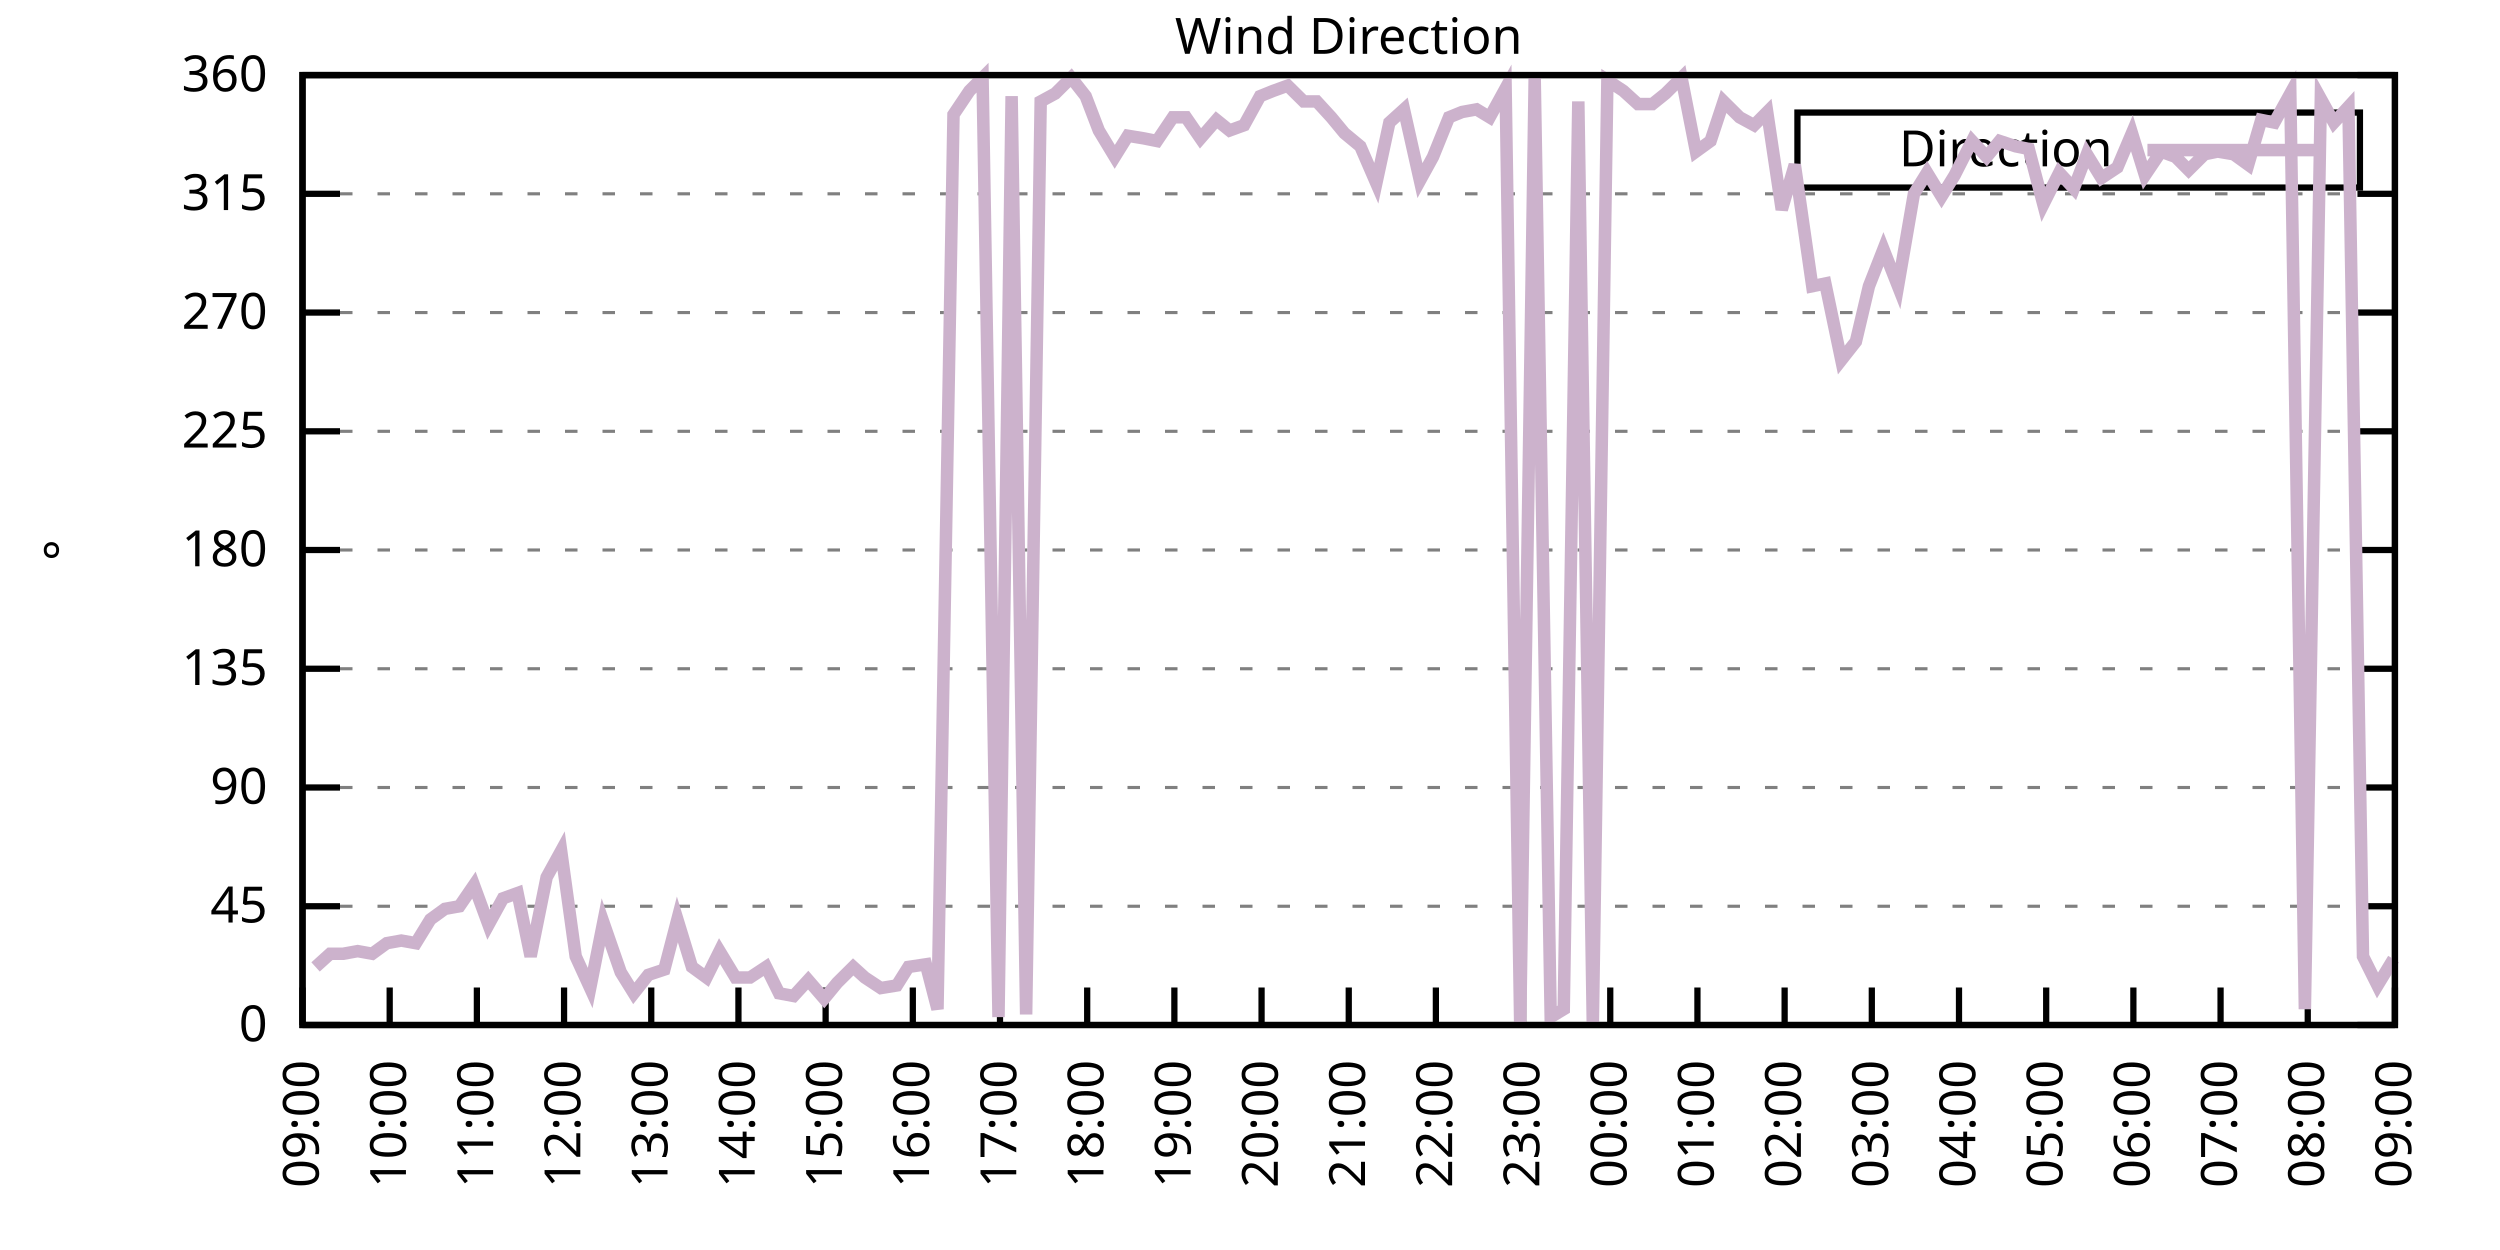
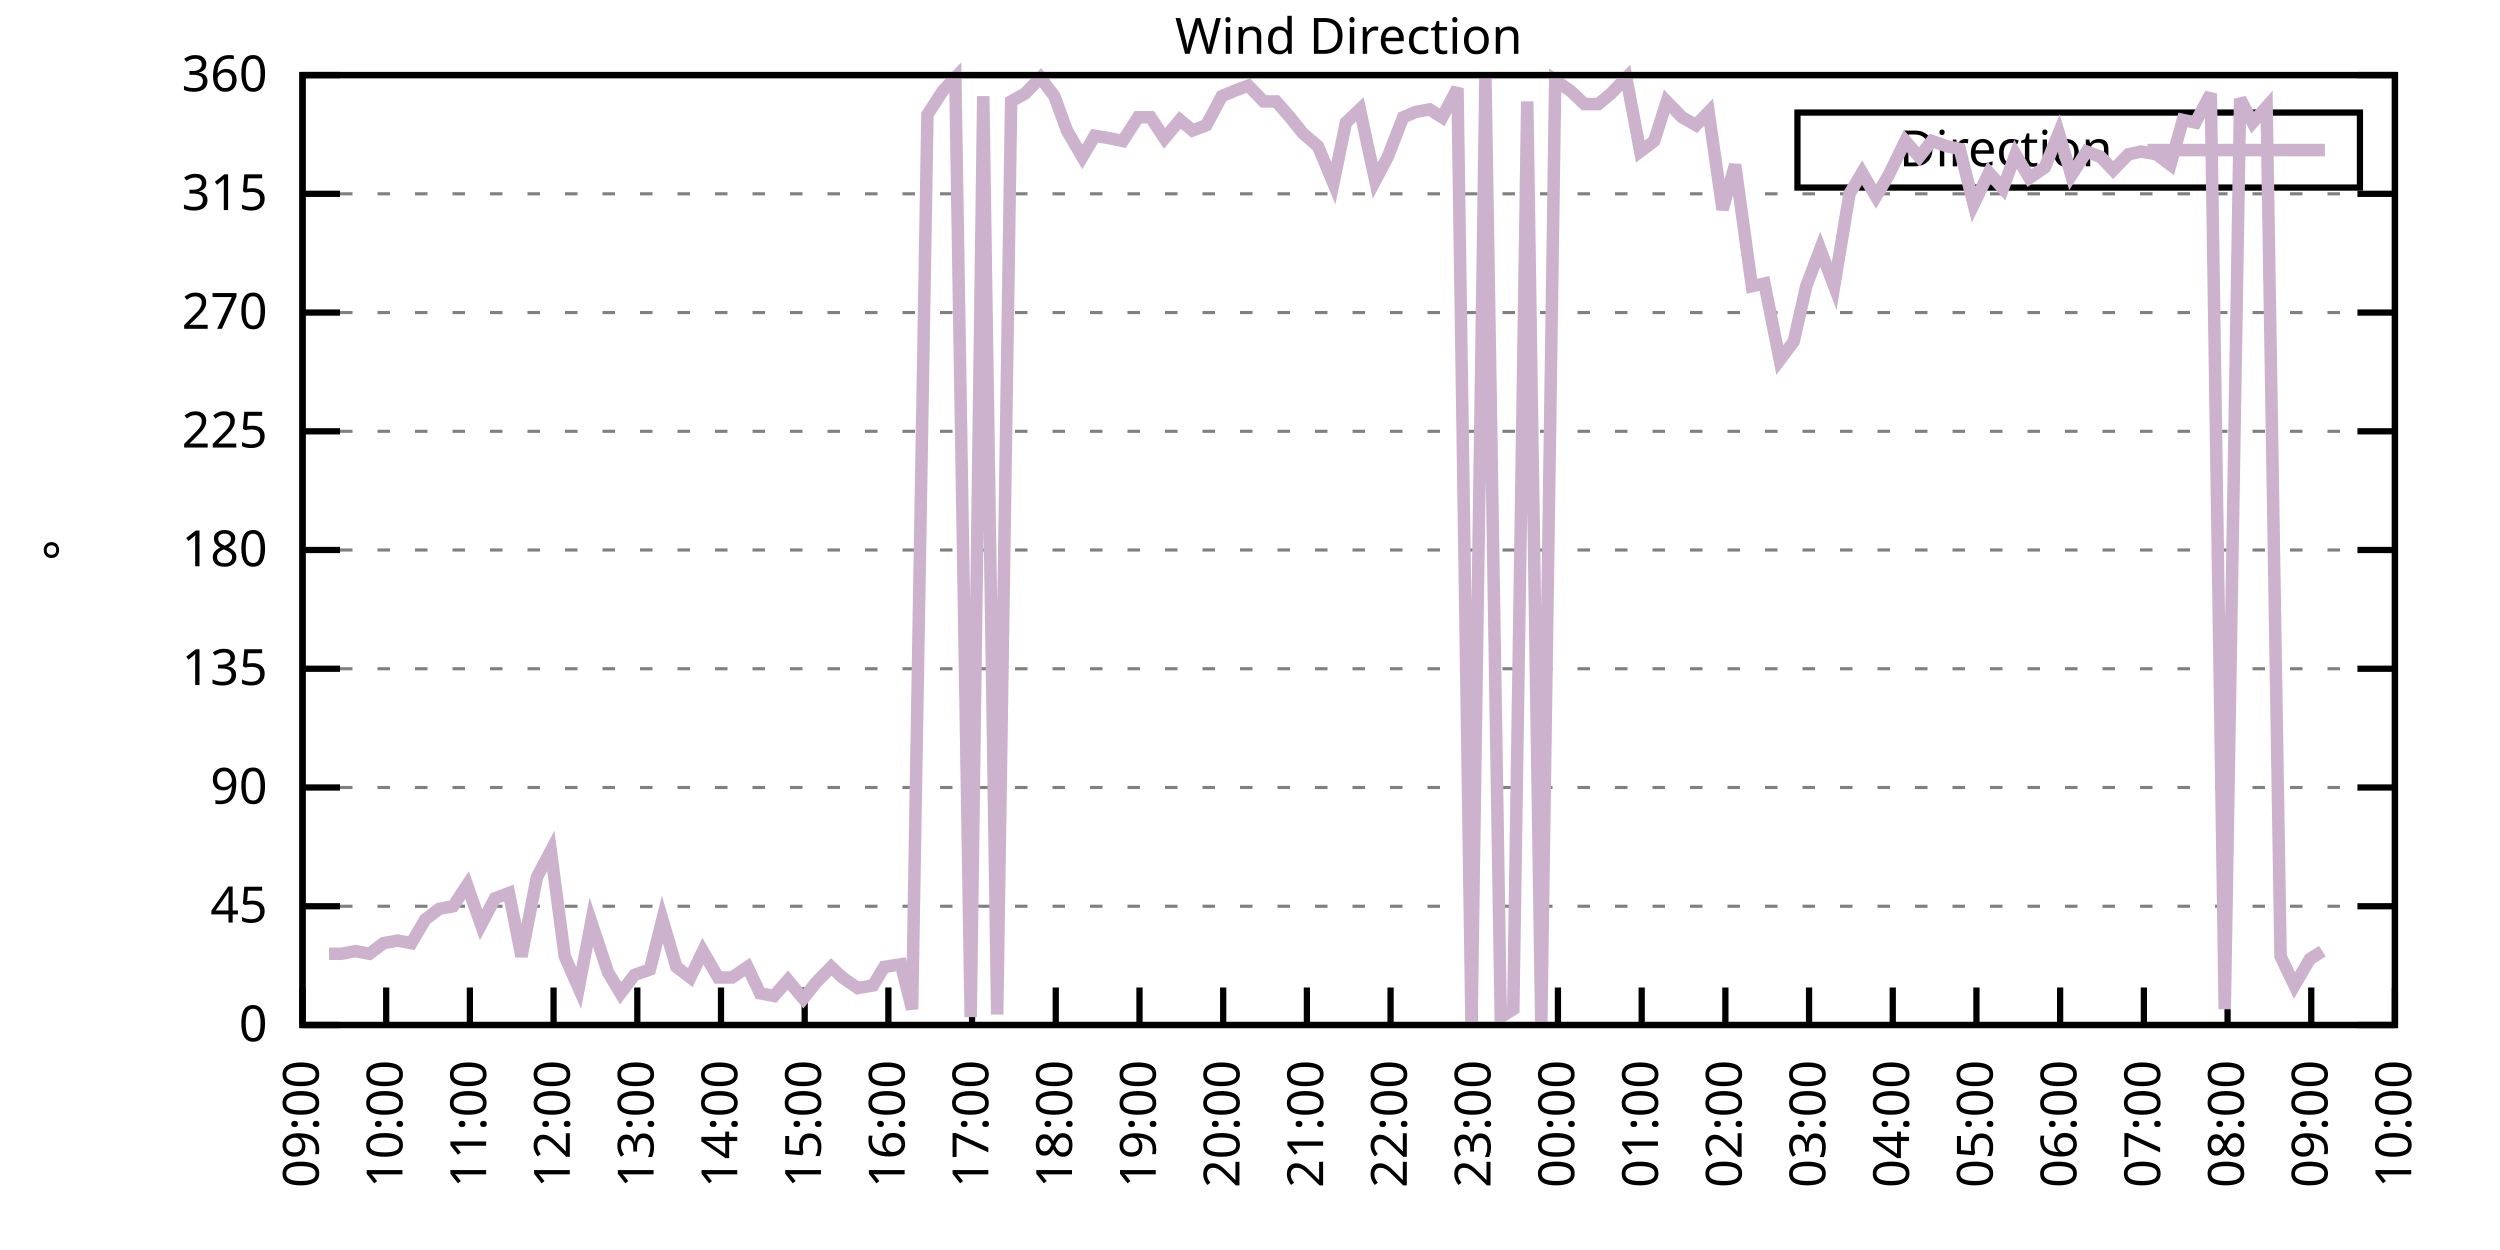
<svg xmlns="http://www.w3.org/2000/svg" xmlns:xlink="http://www.w3.org/1999/xlink" width="400" height="200" viewBox="0 0 400 200">
  <g id="gnuplot_canvas">
    <rect x="0" y="0" width="400" height="200" fill="none" />
    <defs>
      <circle id="gpDot" r="0.5" stroke-width="0.5" stroke="currentColor" />
      <path id="gpPt0" stroke-width="0.333" stroke="currentColor" d="M-1,0 h2 M0,-1 v2" />
      <path id="gpPt1" stroke-width="0.333" stroke="currentColor" d="M-1,-1 L1,1 M1,-1 L-1,1" />
      <path id="gpPt2" stroke-width="0.333" stroke="currentColor" d="M-1,0 L1,0 M0,-1 L0,1 M-1,-1 L1,1 M-1,1 L1,-1" />
      <rect id="gpPt3" stroke-width="0.333" stroke="currentColor" x="-1" y="-1" width="2" height="2" />
      <rect id="gpPt4" stroke-width="0.333" stroke="currentColor" fill="currentColor" x="-1" y="-1" width="2" height="2" />
      <circle id="gpPt5" stroke-width="0.333" stroke="currentColor" cx="0" cy="0" r="1" />
      <use xlink:href="#gpPt5" id="gpPt6" fill="currentColor" stroke="none" />
      <path id="gpPt7" stroke-width="0.333" stroke="currentColor" d="M0,-1.33 L-1.33,0.67 L1.33,0.67 z" />
      <use xlink:href="#gpPt7" id="gpPt8" fill="currentColor" stroke="none" />
      <use xlink:href="#gpPt7" id="gpPt9" stroke="currentColor" transform="rotate(180)" />
      <use xlink:href="#gpPt9" id="gpPt10" fill="currentColor" stroke="none" />
      <use xlink:href="#gpPt3" id="gpPt11" stroke="currentColor" transform="rotate(45)" />
      <use xlink:href="#gpPt11" id="gpPt12" fill="currentColor" stroke="none" />
      <path id="gpPt13" stroke-width="0.333" stroke="currentColor" d="M0,1.330 L1.265,0.411 L0.782,-1.067 L-0.782,-1.076 L-1.265,0.411 z" />
      <use xlink:href="#gpPt13" id="gpPt14" fill="currentColor" stroke="none" />
      <filter id="textbox" filterUnits="objectBoundingBox" x="0" y="0" height="1" width="1">
        <feFlood flood-color="white" flood-opacity="1" result="bgnd" />
        <feComposite in="SourceGraphic" in2="bgnd" operator="atop" />
      </filter>
      <filter id="greybox" filterUnits="objectBoundingBox" x="0" y="0" height="1" width="1">
        <feFlood flood-color="lightgrey" flood-opacity="1" result="grey" />
        <feComposite in="SourceGraphic" in2="grey" operator="atop" />
      </filter>
    </defs>
    <g fill="none" color="white" stroke="currentColor" stroke-width="1.00" stroke-linecap="butt" stroke-linejoin="miter">
</g>
    <g fill="none" color="black" stroke="currentColor" stroke-width="1.00" stroke-linecap="butt" stroke-linejoin="miter">
      <g stroke="none" shape-rendering="crispEdges">
        <polygon fill="rgb(255, 255, 255)" points="48.40,164.00 383.18,164.00 383.18,12.02 48.40,12.02 " />
      </g>
    </g>
    <g fill="none" color="black" stroke="currentColor" stroke-width="1.00" stroke-linecap="butt" stroke-linejoin="miter">
</g>
    <g fill="none" color="black" stroke="black" stroke-width="0.50" stroke-linecap="butt" stroke-linejoin="miter">
</g>
    <g fill="none" color="gray" stroke="currentColor" stroke-width="0.50" stroke-linecap="butt" stroke-linejoin="miter">
      <path stroke="gray" stroke-dasharray="2,4" class="gridline" d="M48.40,164.00 L383.19,164.00  " />
    </g>
    <g fill="none" color="gray" stroke="gray" stroke-width="1.00" stroke-linecap="butt" stroke-linejoin="miter">
</g>
    <g fill="none" color="black" stroke="currentColor" stroke-width="1.00" stroke-linecap="butt" stroke-linejoin="miter">
      <path stroke="black" d="M48.40,164.00 L54.40,164.00 M383.19,164.00 L377.19,164.00  " />
      <g transform="translate(42.80,166.60)" stroke="none" fill="black" font-family="Sans" font-size="8.00" text-anchor="end">
        <text>
          <tspan font-family="Sans"> 0</tspan>
        </text>
      </g>
    </g>
    <g fill="none" color="black" stroke="currentColor" stroke-width="1.00" stroke-linecap="butt" stroke-linejoin="miter">
</g>
    <g fill="none" color="black" stroke="black" stroke-width="0.50" stroke-linecap="butt" stroke-linejoin="miter">
</g>
    <g fill="none" color="gray" stroke="currentColor" stroke-width="0.50" stroke-linecap="butt" stroke-linejoin="miter">
      <path stroke="gray" stroke-dasharray="2,4" class="gridline" d="M48.40,145.00 L383.19,145.00  " />
    </g>
    <g fill="none" color="gray" stroke="gray" stroke-width="1.00" stroke-linecap="butt" stroke-linejoin="miter">
</g>
    <g fill="none" color="black" stroke="currentColor" stroke-width="1.00" stroke-linecap="butt" stroke-linejoin="miter">
      <path stroke="black" d="M48.40,145.00 L54.40,145.00 M383.19,145.00 L377.19,145.00  " />
      <g transform="translate(42.80,147.60)" stroke="none" fill="black" font-family="Sans" font-size="8.00" text-anchor="end">
        <text>
          <tspan font-family="Sans"> 45</tspan>
        </text>
      </g>
    </g>
    <g fill="none" color="black" stroke="currentColor" stroke-width="1.00" stroke-linecap="butt" stroke-linejoin="miter">
</g>
    <g fill="none" color="black" stroke="black" stroke-width="0.50" stroke-linecap="butt" stroke-linejoin="miter">
</g>
    <g fill="none" color="gray" stroke="currentColor" stroke-width="0.50" stroke-linecap="butt" stroke-linejoin="miter">
      <path stroke="gray" stroke-dasharray="2,4" class="gridline" d="M48.40,126.00 L383.19,126.00  " />
    </g>
    <g fill="none" color="gray" stroke="gray" stroke-width="1.00" stroke-linecap="butt" stroke-linejoin="miter">
</g>
    <g fill="none" color="black" stroke="currentColor" stroke-width="1.00" stroke-linecap="butt" stroke-linejoin="miter">
      <path stroke="black" d="M48.40,126.00 L54.40,126.00 M383.19,126.00 L377.19,126.00  " />
      <g transform="translate(42.80,128.60)" stroke="none" fill="black" font-family="Sans" font-size="8.00" text-anchor="end">
        <text>
          <tspan font-family="Sans"> 90</tspan>
        </text>
      </g>
    </g>
    <g fill="none" color="black" stroke="currentColor" stroke-width="1.00" stroke-linecap="butt" stroke-linejoin="miter">
</g>
    <g fill="none" color="black" stroke="black" stroke-width="0.50" stroke-linecap="butt" stroke-linejoin="miter">
</g>
    <g fill="none" color="gray" stroke="currentColor" stroke-width="0.50" stroke-linecap="butt" stroke-linejoin="miter">
      <path stroke="gray" stroke-dasharray="2,4" class="gridline" d="M48.40,107.00 L383.19,107.00  " />
    </g>
    <g fill="none" color="gray" stroke="gray" stroke-width="1.00" stroke-linecap="butt" stroke-linejoin="miter">
</g>
    <g fill="none" color="black" stroke="currentColor" stroke-width="1.00" stroke-linecap="butt" stroke-linejoin="miter">
      <path stroke="black" d="M48.40,107.00 L54.40,107.00 M383.19,107.00 L377.19,107.00  " />
      <g transform="translate(42.80,109.60)" stroke="none" fill="black" font-family="Sans" font-size="8.00" text-anchor="end">
        <text>
          <tspan font-family="Sans"> 135</tspan>
        </text>
      </g>
    </g>
    <g fill="none" color="black" stroke="currentColor" stroke-width="1.00" stroke-linecap="butt" stroke-linejoin="miter">
</g>
    <g fill="none" color="black" stroke="black" stroke-width="0.50" stroke-linecap="butt" stroke-linejoin="miter">
</g>
    <g fill="none" color="gray" stroke="currentColor" stroke-width="0.50" stroke-linecap="butt" stroke-linejoin="miter">
      <path stroke="gray" stroke-dasharray="2,4" class="gridline" d="M48.40,88.00 L383.19,88.00  " />
    </g>
    <g fill="none" color="gray" stroke="gray" stroke-width="1.00" stroke-linecap="butt" stroke-linejoin="miter">
</g>
    <g fill="none" color="black" stroke="currentColor" stroke-width="1.00" stroke-linecap="butt" stroke-linejoin="miter">
      <path stroke="black" d="M48.40,88.00 L54.40,88.00 M383.19,88.00 L377.19,88.00  " />
      <g transform="translate(42.80,90.60)" stroke="none" fill="black" font-family="Sans" font-size="8.00" text-anchor="end">
        <text>
          <tspan font-family="Sans"> 180</tspan>
        </text>
      </g>
    </g>
    <g fill="none" color="black" stroke="currentColor" stroke-width="1.00" stroke-linecap="butt" stroke-linejoin="miter">
</g>
    <g fill="none" color="black" stroke="black" stroke-width="0.50" stroke-linecap="butt" stroke-linejoin="miter">
</g>
    <g fill="none" color="gray" stroke="currentColor" stroke-width="0.50" stroke-linecap="butt" stroke-linejoin="miter">
      <path stroke="gray" stroke-dasharray="2,4" class="gridline" d="M48.40,69.01 L383.19,69.01  " />
    </g>
    <g fill="none" color="gray" stroke="gray" stroke-width="1.00" stroke-linecap="butt" stroke-linejoin="miter">
</g>
    <g fill="none" color="black" stroke="currentColor" stroke-width="1.00" stroke-linecap="butt" stroke-linejoin="miter">
      <path stroke="black" d="M48.40,69.01 L54.40,69.01 M383.19,69.01 L377.19,69.01  " />
      <g transform="translate(42.80,71.61)" stroke="none" fill="black" font-family="Sans" font-size="8.00" text-anchor="end">
        <text>
          <tspan font-family="Sans"> 225</tspan>
        </text>
      </g>
    </g>
    <g fill="none" color="black" stroke="currentColor" stroke-width="1.00" stroke-linecap="butt" stroke-linejoin="miter">
</g>
    <g fill="none" color="black" stroke="black" stroke-width="0.50" stroke-linecap="butt" stroke-linejoin="miter">
</g>
    <g fill="none" color="gray" stroke="currentColor" stroke-width="0.50" stroke-linecap="butt" stroke-linejoin="miter">
      <path stroke="gray" stroke-dasharray="2,4" class="gridline" d="M48.40,50.01 L383.19,50.01  " />
    </g>
    <g fill="none" color="gray" stroke="gray" stroke-width="1.00" stroke-linecap="butt" stroke-linejoin="miter">
</g>
    <g fill="none" color="black" stroke="currentColor" stroke-width="1.00" stroke-linecap="butt" stroke-linejoin="miter">
      <path stroke="black" d="M48.40,50.01 L54.40,50.01 M383.19,50.01 L377.19,50.01  " />
      <g transform="translate(42.80,52.61)" stroke="none" fill="black" font-family="Sans" font-size="8.00" text-anchor="end">
        <text>
          <tspan font-family="Sans"> 270</tspan>
        </text>
      </g>
    </g>
    <g fill="none" color="black" stroke="currentColor" stroke-width="1.00" stroke-linecap="butt" stroke-linejoin="miter">
</g>
    <g fill="none" color="black" stroke="black" stroke-width="0.50" stroke-linecap="butt" stroke-linejoin="miter">
</g>
    <g fill="none" color="gray" stroke="currentColor" stroke-width="0.50" stroke-linecap="butt" stroke-linejoin="miter">
      <path stroke="gray" stroke-dasharray="2,4" class="gridline" d="M48.40,31.01 L383.19,31.01  " />
    </g>
    <g fill="none" color="gray" stroke="gray" stroke-width="1.00" stroke-linecap="butt" stroke-linejoin="miter">
</g>
    <g fill="none" color="black" stroke="currentColor" stroke-width="1.00" stroke-linecap="butt" stroke-linejoin="miter">
      <path stroke="black" d="M48.40,31.01 L54.40,31.01 M383.19,31.01 L377.19,31.01  " />
      <g transform="translate(42.80,33.61)" stroke="none" fill="black" font-family="Sans" font-size="8.00" text-anchor="end">
        <text>
          <tspan font-family="Sans"> 315</tspan>
        </text>
      </g>
    </g>
    <g fill="none" color="black" stroke="currentColor" stroke-width="1.00" stroke-linecap="butt" stroke-linejoin="miter">
</g>
    <g fill="none" color="black" stroke="black" stroke-width="0.50" stroke-linecap="butt" stroke-linejoin="miter">
</g>
    <g fill="none" color="gray" stroke="currentColor" stroke-width="0.50" stroke-linecap="butt" stroke-linejoin="miter">
      <path stroke="gray" stroke-dasharray="2,4" class="gridline" d="M48.40,12.01 L383.19,12.01  " />
    </g>
    <g fill="none" color="gray" stroke="gray" stroke-width="1.00" stroke-linecap="butt" stroke-linejoin="miter">
</g>
    <g fill="none" color="black" stroke="currentColor" stroke-width="1.00" stroke-linecap="butt" stroke-linejoin="miter">
      <path stroke="black" d="M48.40,12.01 L54.40,12.01 M383.19,12.01 L377.19,12.01  " />
      <g transform="translate(42.80,14.61)" stroke="none" fill="black" font-family="Sans" font-size="8.00" text-anchor="end">
        <text>
          <tspan font-family="Sans"> 360</tspan>
        </text>
      </g>
    </g>
    <g fill="none" color="black" stroke="currentColor" stroke-width="1.00" stroke-linecap="butt" stroke-linejoin="miter">
      <path stroke="black" d="M48.40,164.00 L48.40,158.00  " />
      <g transform="translate(51.00,169.60) rotate(270.00)" stroke="none" fill="black" font-family="Sans" font-size="8.00" text-anchor="end">
        <text>
          <tspan font-family="Sans">09:00</tspan>
        </text>
      </g>
    </g>
    <g fill="none" color="black" stroke="currentColor" stroke-width="1.00" stroke-linecap="butt" stroke-linejoin="miter">
-       <path stroke="black" d="M62.35,164.00 L62.35,158.00  " />
-       <g transform="translate(64.95,169.60) rotate(270.00)" stroke="none" fill="black" font-family="Sans" font-size="8.00" text-anchor="end">
+       <path stroke="black" d="M61.79,164.00 L61.79,158.00  " />
+       <g transform="translate(64.39,169.60) rotate(270.00)" stroke="none" fill="black" font-family="Sans" font-size="8.00" text-anchor="end">
        <text>
          <tspan font-family="Sans">10:00</tspan>
        </text>
      </g>
    </g>
    <g fill="none" color="black" stroke="currentColor" stroke-width="1.00" stroke-linecap="butt" stroke-linejoin="miter">
-       <path stroke="black" d="M76.30,164.00 L76.30,158.00  " />
-       <g transform="translate(78.90,169.60) rotate(270.00)" stroke="none" fill="black" font-family="Sans" font-size="8.00" text-anchor="end">
+       <path stroke="black" d="M75.18,164.00 L75.18,158.00  " />
+       <g transform="translate(77.78,169.60) rotate(270.00)" stroke="none" fill="black" font-family="Sans" font-size="8.00" text-anchor="end">
        <text>
          <tspan font-family="Sans">11:00</tspan>
        </text>
      </g>
    </g>
    <g fill="none" color="black" stroke="currentColor" stroke-width="1.00" stroke-linecap="butt" stroke-linejoin="miter">
-       <path stroke="black" d="M90.25,164.00 L90.25,158.00  " />
-       <g transform="translate(92.85,169.60) rotate(270.00)" stroke="none" fill="black" font-family="Sans" font-size="8.00" text-anchor="end">
+       <path stroke="black" d="M88.57,164.00 L88.57,158.00  " />
+       <g transform="translate(91.17,169.60) rotate(270.00)" stroke="none" fill="black" font-family="Sans" font-size="8.00" text-anchor="end">
        <text>
          <tspan font-family="Sans">12:00</tspan>
        </text>
      </g>
    </g>
    <g fill="none" color="black" stroke="currentColor" stroke-width="1.00" stroke-linecap="butt" stroke-linejoin="miter">
-       <path stroke="black" d="M104.20,164.00 L104.20,158.00  " />
-       <g transform="translate(106.80,169.60) rotate(270.00)" stroke="none" fill="black" font-family="Sans" font-size="8.00" text-anchor="end">
+       <path stroke="black" d="M101.97,164.00 L101.97,158.00  " />
+       <g transform="translate(104.57,169.60) rotate(270.00)" stroke="none" fill="black" font-family="Sans" font-size="8.00" text-anchor="end">
        <text>
          <tspan font-family="Sans">13:00</tspan>
        </text>
      </g>
    </g>
    <g fill="none" color="black" stroke="currentColor" stroke-width="1.00" stroke-linecap="butt" stroke-linejoin="miter">
-       <path stroke="black" d="M118.15,164.00 L118.15,158.00  " />
-       <g transform="translate(120.75,169.60) rotate(270.00)" stroke="none" fill="black" font-family="Sans" font-size="8.00" text-anchor="end">
+       <path stroke="black" d="M115.36,164.00 L115.36,158.00  " />
+       <g transform="translate(117.96,169.60) rotate(270.00)" stroke="none" fill="black" font-family="Sans" font-size="8.00" text-anchor="end">
        <text>
          <tspan font-family="Sans">14:00</tspan>
        </text>
      </g>
    </g>
    <g fill="none" color="black" stroke="currentColor" stroke-width="1.00" stroke-linecap="butt" stroke-linejoin="miter">
-       <path stroke="black" d="M132.10,164.00 L132.10,158.00  " />
-       <g transform="translate(134.70,169.60) rotate(270.00)" stroke="none" fill="black" font-family="Sans" font-size="8.00" text-anchor="end">
+       <path stroke="black" d="M128.75,164.00 L128.75,158.00  " />
+       <g transform="translate(131.35,169.60) rotate(270.00)" stroke="none" fill="black" font-family="Sans" font-size="8.00" text-anchor="end">
        <text>
          <tspan font-family="Sans">15:00</tspan>
        </text>
      </g>
    </g>
    <g fill="none" color="black" stroke="currentColor" stroke-width="1.00" stroke-linecap="butt" stroke-linejoin="miter">
-       <path stroke="black" d="M146.05,164.00 L146.05,158.00  " />
-       <g transform="translate(148.65,169.60) rotate(270.00)" stroke="none" fill="black" font-family="Sans" font-size="8.00" text-anchor="end">
+       <path stroke="black" d="M142.14,164.00 L142.14,158.00  " />
+       <g transform="translate(144.74,169.60) rotate(270.00)" stroke="none" fill="black" font-family="Sans" font-size="8.00" text-anchor="end">
        <text>
          <tspan font-family="Sans">16:00</tspan>
        </text>
      </g>
    </g>
    <g fill="none" color="black" stroke="currentColor" stroke-width="1.00" stroke-linecap="butt" stroke-linejoin="miter">
-       <path stroke="black" d="M160.00,164.00 L160.00,158.00  " />
-       <g transform="translate(162.60,169.60) rotate(270.00)" stroke="none" fill="black" font-family="Sans" font-size="8.00" text-anchor="end">
+       <path stroke="black" d="M155.53,164.00 L155.53,158.00  " />
+       <g transform="translate(158.13,169.60) rotate(270.00)" stroke="none" fill="black" font-family="Sans" font-size="8.00" text-anchor="end">
        <text>
          <tspan font-family="Sans">17:00</tspan>
        </text>
      </g>
    </g>
    <g fill="none" color="black" stroke="currentColor" stroke-width="1.00" stroke-linecap="butt" stroke-linejoin="miter">
-       <path stroke="black" d="M173.95,164.00 L173.95,158.00  " />
-       <g transform="translate(176.55,169.60) rotate(270.00)" stroke="none" fill="black" font-family="Sans" font-size="8.00" text-anchor="end">
+       <path stroke="black" d="M168.92,164.00 L168.92,158.00  " />
+       <g transform="translate(171.52,169.60) rotate(270.00)" stroke="none" fill="black" font-family="Sans" font-size="8.00" text-anchor="end">
        <text>
          <tspan font-family="Sans">18:00</tspan>
        </text>
      </g>
    </g>
    <g fill="none" color="black" stroke="currentColor" stroke-width="1.00" stroke-linecap="butt" stroke-linejoin="miter">
-       <path stroke="black" d="M187.90,164.00 L187.90,158.00  " />
-       <g transform="translate(190.50,169.60) rotate(270.00)" stroke="none" fill="black" font-family="Sans" font-size="8.00" text-anchor="end">
+       <path stroke="black" d="M182.32,164.00 L182.32,158.00  " />
+       <g transform="translate(184.92,169.60) rotate(270.00)" stroke="none" fill="black" font-family="Sans" font-size="8.00" text-anchor="end">
        <text>
          <tspan font-family="Sans">19:00</tspan>
        </text>
      </g>
    </g>
    <g fill="none" color="black" stroke="currentColor" stroke-width="1.00" stroke-linecap="butt" stroke-linejoin="miter">
-       <path stroke="black" d="M201.85,164.00 L201.85,158.00  " />
-       <g transform="translate(204.45,169.60) rotate(270.00)" stroke="none" fill="black" font-family="Sans" font-size="8.00" text-anchor="end">
+       <path stroke="black" d="M195.71,164.00 L195.71,158.00  " />
+       <g transform="translate(198.31,169.60) rotate(270.00)" stroke="none" fill="black" font-family="Sans" font-size="8.00" text-anchor="end">
        <text>
          <tspan font-family="Sans">20:00</tspan>
        </text>
      </g>
    </g>
    <g fill="none" color="black" stroke="currentColor" stroke-width="1.00" stroke-linecap="butt" stroke-linejoin="miter">
-       <path stroke="black" d="M215.80,164.00 L215.80,158.00  " />
-       <g transform="translate(218.40,169.60) rotate(270.00)" stroke="none" fill="black" font-family="Sans" font-size="8.00" text-anchor="end">
+       <path stroke="black" d="M209.10,164.00 L209.10,158.00  " />
+       <g transform="translate(211.70,169.60) rotate(270.00)" stroke="none" fill="black" font-family="Sans" font-size="8.00" text-anchor="end">
        <text>
          <tspan font-family="Sans">21:00</tspan>
        </text>
      </g>
    </g>
    <g fill="none" color="black" stroke="currentColor" stroke-width="1.00" stroke-linecap="butt" stroke-linejoin="miter">
-       <path stroke="black" d="M229.74,164.00 L229.74,158.00  " />
-       <g transform="translate(232.34,169.60) rotate(270.00)" stroke="none" fill="black" font-family="Sans" font-size="8.00" text-anchor="end">
+       <path stroke="black" d="M222.49,164.00 L222.49,158.00  " />
+       <g transform="translate(225.09,169.60) rotate(270.00)" stroke="none" fill="black" font-family="Sans" font-size="8.00" text-anchor="end">
        <text>
          <tspan font-family="Sans">22:00</tspan>
        </text>
      </g>
    </g>
    <g fill="none" color="black" stroke="currentColor" stroke-width="1.00" stroke-linecap="butt" stroke-linejoin="miter">
-       <path stroke="black" d="M243.69,164.00 L243.69,158.00  " />
-       <g transform="translate(246.29,169.60) rotate(270.00)" stroke="none" fill="black" font-family="Sans" font-size="8.00" text-anchor="end">
+       <path stroke="black" d="M235.88,164.00 L235.88,158.00  " />
+       <g transform="translate(238.48,169.60) rotate(270.00)" stroke="none" fill="black" font-family="Sans" font-size="8.00" text-anchor="end">
        <text>
          <tspan font-family="Sans">23:00</tspan>
        </text>
      </g>
    </g>
    <g fill="none" color="black" stroke="currentColor" stroke-width="1.00" stroke-linecap="butt" stroke-linejoin="miter">
-       <path stroke="black" d="M257.64,164.00 L257.64,158.00  " />
-       <g transform="translate(260.24,169.60) rotate(270.00)" stroke="none" fill="black" font-family="Sans" font-size="8.00" text-anchor="end">
+       <path stroke="black" d="M249.27,164.00 L249.27,158.00  " />
+       <g transform="translate(251.87,169.60) rotate(270.00)" stroke="none" fill="black" font-family="Sans" font-size="8.00" text-anchor="end">
        <text>
          <tspan font-family="Sans">00:00</tspan>
        </text>
      </g>
    </g>
    <g fill="none" color="black" stroke="currentColor" stroke-width="1.00" stroke-linecap="butt" stroke-linejoin="miter">
-       <path stroke="black" d="M271.59,164.00 L271.59,158.00  " />
-       <g transform="translate(274.19,169.60) rotate(270.00)" stroke="none" fill="black" font-family="Sans" font-size="8.00" text-anchor="end">
+       <path stroke="black" d="M262.67,164.00 L262.67,158.00  " />
+       <g transform="translate(265.27,169.60) rotate(270.00)" stroke="none" fill="black" font-family="Sans" font-size="8.00" text-anchor="end">
        <text>
          <tspan font-family="Sans">01:00</tspan>
        </text>
      </g>
    </g>
    <g fill="none" color="black" stroke="currentColor" stroke-width="1.00" stroke-linecap="butt" stroke-linejoin="miter">
-       <path stroke="black" d="M285.54,164.00 L285.54,158.00  " />
-       <g transform="translate(288.14,169.60) rotate(270.00)" stroke="none" fill="black" font-family="Sans" font-size="8.00" text-anchor="end">
+       <path stroke="black" d="M276.06,164.00 L276.06,158.00  " />
+       <g transform="translate(278.66,169.60) rotate(270.00)" stroke="none" fill="black" font-family="Sans" font-size="8.00" text-anchor="end">
        <text>
          <tspan font-family="Sans">02:00</tspan>
        </text>
      </g>
    </g>
    <g fill="none" color="black" stroke="currentColor" stroke-width="1.00" stroke-linecap="butt" stroke-linejoin="miter">
-       <path stroke="black" d="M299.49,164.00 L299.49,158.00  " />
-       <g transform="translate(302.09,169.60) rotate(270.00)" stroke="none" fill="black" font-family="Sans" font-size="8.00" text-anchor="end">
+       <path stroke="black" d="M289.45,164.00 L289.45,158.00  " />
+       <g transform="translate(292.05,169.60) rotate(270.00)" stroke="none" fill="black" font-family="Sans" font-size="8.00" text-anchor="end">
        <text>
          <tspan font-family="Sans">03:00</tspan>
        </text>
      </g>
    </g>
    <g fill="none" color="black" stroke="currentColor" stroke-width="1.00" stroke-linecap="butt" stroke-linejoin="miter">
-       <path stroke="black" d="M313.44,164.00 L313.44,158.00  " />
-       <g transform="translate(316.04,169.60) rotate(270.00)" stroke="none" fill="black" font-family="Sans" font-size="8.00" text-anchor="end">
+       <path stroke="black" d="M302.84,164.00 L302.84,158.00  " />
+       <g transform="translate(305.44,169.60) rotate(270.00)" stroke="none" fill="black" font-family="Sans" font-size="8.00" text-anchor="end">
        <text>
          <tspan font-family="Sans">04:00</tspan>
        </text>
      </g>
    </g>
    <g fill="none" color="black" stroke="currentColor" stroke-width="1.00" stroke-linecap="butt" stroke-linejoin="miter">
-       <path stroke="black" d="M327.39,164.00 L327.39,158.00  " />
-       <g transform="translate(329.99,169.60) rotate(270.00)" stroke="none" fill="black" font-family="Sans" font-size="8.00" text-anchor="end">
+       <path stroke="black" d="M316.23,164.00 L316.23,158.00  " />
+       <g transform="translate(318.83,169.60) rotate(270.00)" stroke="none" fill="black" font-family="Sans" font-size="8.00" text-anchor="end">
        <text>
          <tspan font-family="Sans">05:00</tspan>
        </text>
      </g>
    </g>
    <g fill="none" color="black" stroke="currentColor" stroke-width="1.00" stroke-linecap="butt" stroke-linejoin="miter">
-       <path stroke="black" d="M341.34,164.00 L341.34,158.00  " />
-       <g transform="translate(343.94,169.60) rotate(270.00)" stroke="none" fill="black" font-family="Sans" font-size="8.00" text-anchor="end">
+       <path stroke="black" d="M329.62,164.00 L329.62,158.00  " />
+       <g transform="translate(332.22,169.60) rotate(270.00)" stroke="none" fill="black" font-family="Sans" font-size="8.00" text-anchor="end">
        <text>
          <tspan font-family="Sans">06:00</tspan>
        </text>
      </g>
    </g>
    <g fill="none" color="black" stroke="currentColor" stroke-width="1.00" stroke-linecap="butt" stroke-linejoin="miter">
-       <path stroke="black" d="M355.29,164.00 L355.29,158.00  " />
-       <g transform="translate(357.89,169.60) rotate(270.00)" stroke="none" fill="black" font-family="Sans" font-size="8.00" text-anchor="end">
+       <path stroke="black" d="M343.02,164.00 L343.02,158.00  " />
+       <g transform="translate(345.62,169.60) rotate(270.00)" stroke="none" fill="black" font-family="Sans" font-size="8.00" text-anchor="end">
        <text>
          <tspan font-family="Sans">07:00</tspan>
        </text>
      </g>
    </g>
    <g fill="none" color="black" stroke="currentColor" stroke-width="1.00" stroke-linecap="butt" stroke-linejoin="miter">
-       <path stroke="black" d="M369.24,164.00 L369.24,158.00  " />
-       <g transform="translate(371.84,169.60) rotate(270.00)" stroke="none" fill="black" font-family="Sans" font-size="8.00" text-anchor="end">
+       <path stroke="black" d="M356.41,164.00 L356.41,158.00  " />
+       <g transform="translate(359.01,169.60) rotate(270.00)" stroke="none" fill="black" font-family="Sans" font-size="8.00" text-anchor="end">
        <text>
          <tspan font-family="Sans">08:00</tspan>
+         </text>
+       </g>
+     </g>
+     <g fill="none" color="black" stroke="currentColor" stroke-width="1.00" stroke-linecap="butt" stroke-linejoin="miter">
+       <path stroke="black" d="M369.80,164.00 L369.80,158.00  " />
+       <g transform="translate(372.40,169.60) rotate(270.00)" stroke="none" fill="black" font-family="Sans" font-size="8.00" text-anchor="end">
+         <text>
+           <tspan font-family="Sans">09:00</tspan>
        </text>
      </g>
    </g>
    <g fill="none" color="black" stroke="currentColor" stroke-width="1.00" stroke-linecap="butt" stroke-linejoin="miter">
      <path stroke="black" d="M383.19,164.00 L383.19,158.00  " />
      <g transform="translate(385.79,169.60) rotate(270.00)" stroke="none" fill="black" font-family="Sans" font-size="8.00" text-anchor="end">
        <text>
-           <tspan font-family="Sans">09:00</tspan>
+           <tspan font-family="Sans">10:00</tspan>
        </text>
      </g>
    </g>
    <g fill="none" color="black" stroke="currentColor" stroke-width="1.00" stroke-linecap="butt" stroke-linejoin="miter">
</g>
    <g fill="none" color="black" stroke="currentColor" stroke-width="1.00" stroke-linecap="butt" stroke-linejoin="miter">
      <path stroke="black" d="M48.40,12.01 L48.40,164.00 L383.19,164.00 L383.19,12.01 L48.40,12.01 Z  " />
    </g>
    <g fill="none" color="black" stroke="currentColor" stroke-width="1.00" stroke-linecap="butt" stroke-linejoin="miter">
</g>
    <g fill="none" color="black" stroke="currentColor" stroke-width="1.00" stroke-linecap="butt" stroke-linejoin="miter">
      <path stroke="black" d="M287.59,30.01 L287.59,18.01 L377.59,18.01 L377.59,30.01 L287.59,30.01 Z  " />
    </g>
    <g id="Wind_direction_plot_1">
      <g fill="none" color="white" stroke="black" stroke-width="2.00" stroke-linecap="butt" stroke-linejoin="miter">
</g>
      <g fill="none" color="black" stroke="currentColor" stroke-width="2.00" stroke-linecap="butt" stroke-linejoin="miter">
        <g transform="translate(337.99,26.61)" stroke="none" fill="black" font-family="Sans" font-size="8.00" text-anchor="end">
          <text>
            <tspan font-family="Sans">Direction</tspan>
          </text>
        </g>
      </g>
      <g fill="none" color="black" stroke="currentColor" stroke-width="2.00" stroke-linecap="butt" stroke-linejoin="miter">
-         <path stroke="rgb(204, 178, 204)" d="M343.59,24.01 L371.99,24.01 M50.49,154.71 L52.82,152.60 L54.91,152.60 L57.23,152.18 L59.56,152.60 L61.88,150.91   L64.21,150.49 L66.53,150.91 L68.86,147.11 L71.18,145.42 L73.51,145.00 L75.83,141.62 L78.16,147.96 L80.48,143.73   L82.81,142.89 L84.90,153.02 L87.46,140.36 L89.78,136.14 L92.11,153.02 L94.43,158.09 L96.53,147.53 L99.32,155.56   L101.41,158.93 L103.73,155.98 L106.29,155.13 L108.38,147.11 L110.71,154.71 L113.03,156.40 L115.13,152.18 L117.68,156.40   L120.01,156.40 L122.57,154.71 L124.66,158.93 L126.98,159.36 L129.31,156.82 L131.87,159.78 L133.96,157.24 L136.51,154.71   L138.37,156.40 L140.93,158.09 L143.49,157.67 L145.35,154.71 L148.14,154.29 L150.00,161.47 L152.56,18.34 L155.11,14.54   L157.21,12.43 L159.76,162.73 L161.86,15.39 L164.18,162.31 L166.51,16.23 L168.83,14.97 L171.39,12.43 L173.71,15.39   L175.81,20.88 L178.36,25.10 L180.46,21.72 L183.01,22.14 L185.11,22.56 L187.66,18.77 L189.76,18.77 L192.08,22.14   L194.64,19.19 L196.73,20.88 L199.06,20.03 L201.61,15.39 L203.71,14.54 L206.03,13.70 L208.59,16.23 L210.68,16.23   L213.01,18.77 L215.10,21.30 L217.65,23.41 L220.21,29.32 L222.30,19.61 L224.63,17.50 L227.19,28.90 L229.28,25.10   L231.84,18.77 L233.93,17.92 L236.25,17.50 L238.35,18.77 L240.90,14.12 L243.23,164.00 L245.55,12.43 L248.11,162.73   L250.20,161.47 L252.53,16.23 L254.85,164.00 L257.18,12.85 L259.74,14.54 L262.06,16.65 L264.39,16.65 L266.48,14.97   L269.04,12.43 L271.36,24.25 L273.69,22.56 L275.78,16.23 L278.34,18.77 L280.66,20.03 L282.75,17.92 L285.08,33.54   L287.17,26.36 L289.96,45.79 L292.05,45.36 L294.61,57.61 L296.94,54.65 L299.03,45.79 L301.35,39.87 L303.68,45.79   L306.23,31.01 L308.33,27.63 L310.65,31.43 L312.74,28.05 L315.53,22.56 L317.86,25.10 L319.95,22.56 L322.51,23.41   L324.60,23.83 L326.93,32.70 L329.48,27.63 L331.81,30.16 L333.90,24.68 L336.23,28.48 L338.78,26.79 L341.11,21.30   L343.20,28.05 L345.76,24.25 L348.08,25.10 L350.18,27.21 L352.73,24.68 L354.83,24.25 L357.38,24.68 L359.71,26.36   L361.80,19.19 L363.89,19.61 L366.45,14.97 L368.78,161.47 L371.33,15.81 L373.43,19.61 L375.75,17.08 L378.08,153.02   L380.40,157.67 L382.96,153.45  " />
+         <path stroke="rgb(204, 178, 204)" d="M343.59,24.01 L371.99,24.01 M52.64,152.60 L54.65,152.60 L56.88,152.18 L59.11,152.60 L61.35,150.91 L63.58,150.49   L65.81,150.91 L68.04,147.11 L70.27,145.42 L72.50,145.00 L74.74,141.62 L76.97,147.96 L79.20,143.73 L81.43,142.89   L83.44,153.02 L85.90,140.36 L88.13,136.14 L90.36,153.02 L92.59,158.09 L94.60,147.53 L97.28,155.56 L99.29,158.93   L101.52,155.98 L103.98,155.13 L105.98,147.11 L108.22,154.71 L110.45,156.40 L112.46,152.18 L114.91,156.40 L117.14,156.40   L119.60,154.71 L121.61,158.93 L123.84,159.36 L126.07,156.82 L128.53,159.78 L130.54,157.24 L132.99,154.71 L134.78,156.40   L137.23,158.09 L139.69,157.67 L141.47,154.71 L144.15,154.29 L145.94,161.47 L148.39,18.34 L150.85,14.54 L152.85,12.43   L155.31,162.73 L157.32,15.39 L159.55,162.31 L161.78,16.23 L164.01,14.97 L166.47,12.43 L168.70,15.39 L170.71,20.88   L173.17,25.10 L175.17,21.72 L177.63,22.14 L179.64,22.56 L182.09,18.77 L184.10,18.77 L186.33,22.14 L188.79,19.19   L190.80,20.88 L193.03,20.03 L195.48,15.39 L197.49,14.54 L199.73,13.70 L202.18,16.23 L204.19,16.23 L206.42,18.77   L208.43,21.30 L210.88,23.41 L213.34,29.32 L215.35,19.61 L217.58,17.50 L220.04,28.90 L222.04,25.10 L224.50,18.77   L226.51,17.92 L228.74,17.50 L230.75,18.77 L233.20,14.12 L235.44,164.00 L237.67,12.43 L240.12,162.73 L242.13,161.47   L244.36,16.23 L246.60,164.00 L248.83,12.85 L251.28,14.54 L253.51,16.65 L255.75,16.65 L257.76,14.97 L260.21,12.43   L262.44,24.25 L264.67,22.56 L266.68,16.23 L269.14,18.77 L271.37,20.03 L273.38,17.92 L275.61,33.54 L277.62,26.36   L280.30,45.79 L282.31,45.36 L284.76,57.61 L286.99,54.65 L289.00,45.79 L291.23,39.87 L293.47,45.79 L295.92,31.01   L297.93,27.63 L300.16,31.43 L302.17,28.05 L304.85,22.56 L307.08,25.10 L309.09,22.56 L311.54,23.41 L313.55,23.83   L315.79,32.70 L318.24,27.63 L320.47,30.16 L322.48,24.68 L324.71,28.48 L327.17,26.79 L329.40,21.30 L331.41,28.05   L333.86,24.25 L336.10,25.10 L338.10,27.21 L340.56,24.68 L342.57,24.25 L345.02,24.68 L347.26,26.36 L349.26,19.19   L351.27,19.61 L353.73,14.97 L355.96,161.47 L358.42,15.81 L360.42,19.61 L362.66,17.08 L364.89,153.02 L367.12,157.67   L369.58,153.45 L371.58,152.18  " />
      </g>
    </g>
    <g fill="none" color="black" stroke="currentColor" stroke-width="2.00" stroke-linecap="butt" stroke-linejoin="miter">
</g>
    <g fill="none" color="black" stroke="black" stroke-width="1.00" stroke-linecap="butt" stroke-linejoin="miter">
</g>
    <g fill="none" color="black" stroke="currentColor" stroke-width="1.00" stroke-linecap="butt" stroke-linejoin="miter">
      <path stroke="black" d="M48.40,12.01 L48.40,164.00 L383.19,164.00 L383.19,12.01 L48.40,12.01 Z  " />
      <g transform="translate(12.80,88.01) rotate(270.00)" stroke="none" fill="black" font-family="Sans" font-size="8.00" text-anchor="middle">
        <text>
          <tspan font-family="Sans">°</tspan>
        </text>
      </g>
    </g>
    <g fill="none" color="black" stroke="currentColor" stroke-width="1.00" stroke-linecap="butt" stroke-linejoin="miter">
</g>
    <g fill="none" color="black" stroke="currentColor" stroke-width="1.00" stroke-linecap="butt" stroke-linejoin="miter">
      <g transform="translate(215.79,8.61)" stroke="none" fill="black" font-family="Sans" font-size="8.00" text-anchor="middle">
        <text>
          <tspan font-family="Sans">Wind Direction</tspan>
        </text>
      </g>
    </g>
    <g fill="none" color="black" stroke="currentColor" stroke-width="1.00" stroke-linecap="butt" stroke-linejoin="miter">
</g>
  </g>
</svg>
